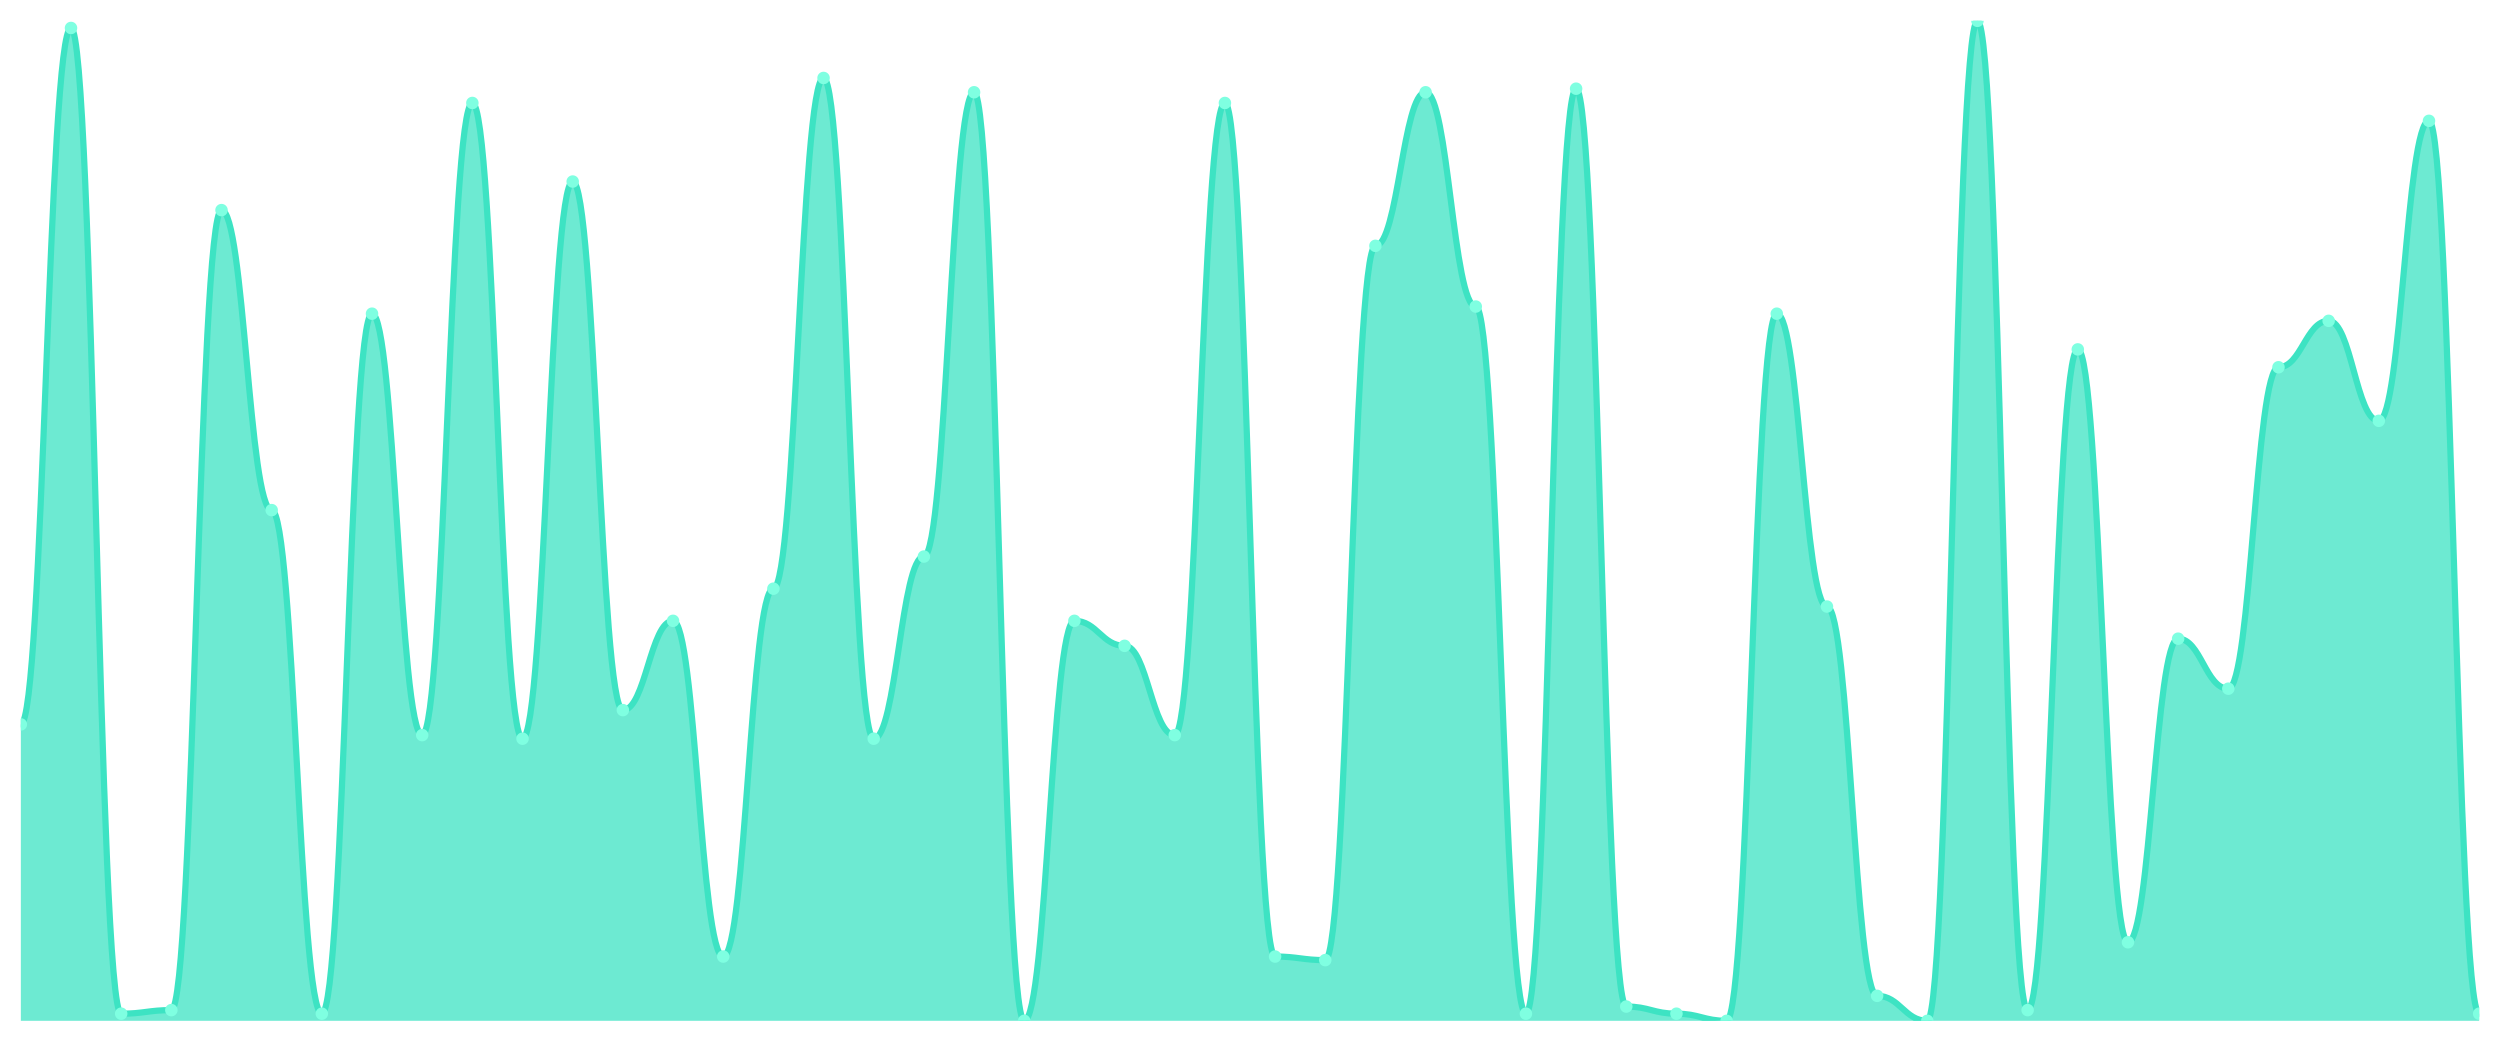
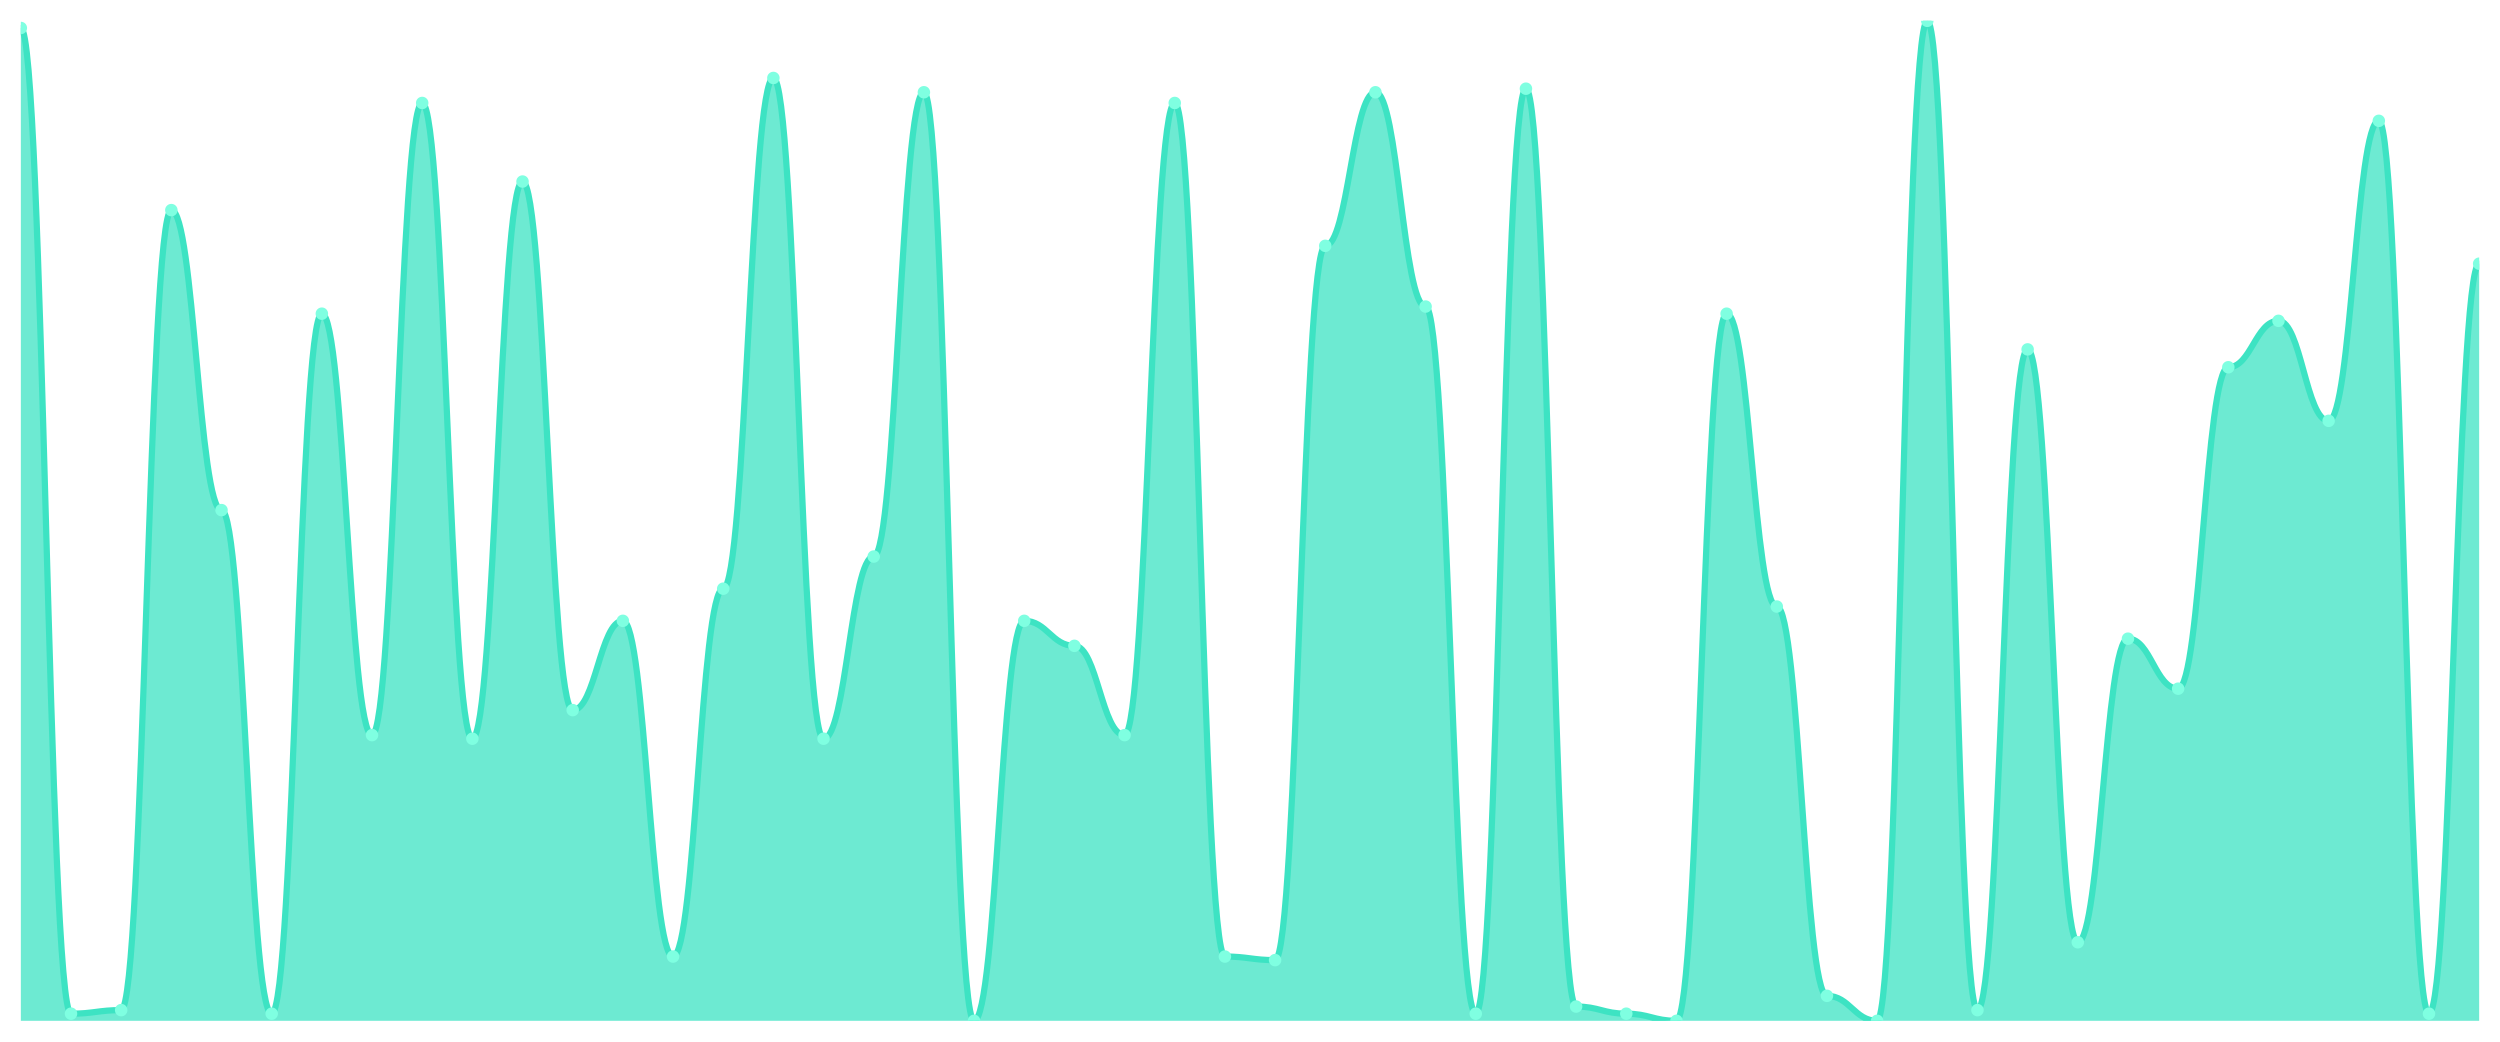
<svg xmlns="http://www.w3.org/2000/svg" viewBox="0 0 1200 500" width="1200" height="500">
  <defs>
    <clipPath id="c">
      <rect x="10" y="10" width="1180" height="480" />
    </clipPath>
  </defs>
  <rect width="1200" height="500" fill="none" />
  <g clip-path="url(#c)">
-     <path d="M 10,490 L 10,347.714 C 20.837,347.714 23.245,13.429 34.082,13.429 C 44.918,13.429 47.327,486.571 58.163,486.571 C 69,486.571 71.408,484.857 82.245,484.857 C 93.082,484.857 95.49,100.857 106.327,100.857 C 117.163,100.857 119.571,244.857 130.408,244.857 C 141.245,244.857 143.653,486.571 154.49,486.571 C 165.327,486.571 167.735,150.571 178.571,150.571 C 189.408,150.571 191.816,352.857 202.653,352.857 C 213.49,352.857 215.898,49.429 226.735,49.429 C 237.571,49.429 239.98,354.571 250.816,354.571 C 261.653,354.571 264.061,87.143 274.898,87.143 C 285.735,87.143 288.143,340.857 298.98,340.857 C 309.816,340.857 312.224,298 323.061,298 C 333.898,298 336.306,459.143 347.143,459.143 C 357.98,459.143 360.388,282.571 371.224,282.571 C 382.061,282.571 384.469,37.429 395.306,37.429 C 406.143,37.429 408.551,354.571 419.388,354.571 C 430.224,354.571 432.633,267.143 443.469,267.143 C 454.306,267.143 456.714,44.286 467.551,44.286 C 478.388,44.286 480.796,490 491.633,490 C 502.469,490 504.878,298 515.714,298 C 526.551,298 528.959,310 539.796,310 C 550.633,310 553.041,352.857 563.878,352.857 C 574.714,352.857 577.122,49.429 587.959,49.429 C 598.796,49.429 601.204,459.143 612.041,459.143 C 622.878,459.143 625.286,460.857 636.122,460.857 C 646.959,460.857 649.367,118 660.204,118 C 671.041,118 673.449,44.286 684.286,44.286 C 695.122,44.286 697.531,147.143 708.367,147.143 C 719.204,147.143 721.612,486.571 732.449,486.571 C 743.286,486.571 745.694,42.571 756.531,42.571 C 767.367,42.571 769.776,483.143 780.612,483.143 C 791.449,483.143 793.857,486.571 804.694,486.571 C 815.531,486.571 817.939,490 828.776,490 C 839.612,490 842.02,150.571 852.857,150.571 C 863.694,150.571 866.102,291.143 876.939,291.143 C 887.776,291.143 890.184,478 901.02,478 C 911.857,478 914.265,490 925.102,490 C 935.939,490 938.347,10 949.184,10 C 960.02,10 962.429,484.857 973.265,484.857 C 984.102,484.857 986.51,167.714 997.347,167.714 C 1008.184,167.714 1010.592,452.286 1021.429,452.286 C 1032.265,452.286 1034.673,306.571 1045.51,306.571 C 1056.347,306.571 1058.755,330.571 1069.592,330.571 C 1080.429,330.571 1082.837,176.286 1093.673,176.286 C 1104.51,176.286 1106.918,154 1117.755,154 C 1128.592,154 1131,202 1141.837,202 C 1152.673,202 1155.082,58 1165.918,58 C 1176.755,58 1179.163,486.571 1190,486.571 L 1190,490 Z" fill="rgba(61,227,195,0.75)" />
-     <path d="M 10,347.714 C 20.837,347.714 23.245,13.429 34.082,13.429 C 44.918,13.429 47.327,486.571 58.163,486.571 C 69,486.571 71.408,484.857 82.245,484.857 C 93.082,484.857 95.49,100.857 106.327,100.857 C 117.163,100.857 119.571,244.857 130.408,244.857 C 141.245,244.857 143.653,486.571 154.49,486.571 C 165.327,486.571 167.735,150.571 178.571,150.571 C 189.408,150.571 191.816,352.857 202.653,352.857 C 213.49,352.857 215.898,49.429 226.735,49.429 C 237.571,49.429 239.98,354.571 250.816,354.571 C 261.653,354.571 264.061,87.143 274.898,87.143 C 285.735,87.143 288.143,340.857 298.98,340.857 C 309.816,340.857 312.224,298 323.061,298 C 333.898,298 336.306,459.143 347.143,459.143 C 357.98,459.143 360.388,282.571 371.224,282.571 C 382.061,282.571 384.469,37.429 395.306,37.429 C 406.143,37.429 408.551,354.571 419.388,354.571 C 430.224,354.571 432.633,267.143 443.469,267.143 C 454.306,267.143 456.714,44.286 467.551,44.286 C 478.388,44.286 480.796,490 491.633,490 C 502.469,490 504.878,298 515.714,298 C 526.551,298 528.959,310 539.796,310 C 550.633,310 553.041,352.857 563.878,352.857 C 574.714,352.857 577.122,49.429 587.959,49.429 C 598.796,49.429 601.204,459.143 612.041,459.143 C 622.878,459.143 625.286,460.857 636.122,460.857 C 646.959,460.857 649.367,118 660.204,118 C 671.041,118 673.449,44.286 684.286,44.286 C 695.122,44.286 697.531,147.143 708.367,147.143 C 719.204,147.143 721.612,486.571 732.449,486.571 C 743.286,486.571 745.694,42.571 756.531,42.571 C 767.367,42.571 769.776,483.143 780.612,483.143 C 791.449,483.143 793.857,486.571 804.694,486.571 C 815.531,486.571 817.939,490 828.776,490 C 839.612,490 842.02,150.571 852.857,150.571 C 863.694,150.571 866.102,291.143 876.939,291.143 C 887.776,291.143 890.184,478 901.02,478 C 911.857,478 914.265,490 925.102,490 C 935.939,490 938.347,10 949.184,10 C 960.02,10 962.429,484.857 973.265,484.857 C 984.102,484.857 986.51,167.714 997.347,167.714 C 1008.184,167.714 1010.592,452.286 1021.429,452.286 C 1032.265,452.286 1034.673,306.571 1045.51,306.571 C 1056.347,306.571 1058.755,330.571 1069.592,330.571 C 1080.429,330.571 1082.837,176.286 1093.673,176.286 C 1104.51,176.286 1106.918,154 1117.755,154 C 1128.592,154 1131,202 1141.837,202 C 1152.673,202 1155.082,58 1165.918,58 C 1176.755,58 1179.163,486.571 1190,486.571" fill="none" stroke="#3de3c3" stroke-width="3" stroke-linecap="round" stroke-linejoin="round" />
-     <circle cx="10" cy="347.714" r="3" fill="#7fffe1" />
-     <circle cx="34.082" cy="13.429" r="3" fill="#7fffe1" />
-     <circle cx="58.163" cy="486.571" r="3" fill="#7fffe1" />
-     <circle cx="82.245" cy="484.857" r="3" fill="#7fffe1" />
-     <circle cx="106.327" cy="100.857" r="3" fill="#7fffe1" />
-     <circle cx="130.408" cy="244.857" r="3" fill="#7fffe1" />
-     <circle cx="154.49" cy="486.571" r="3" fill="#7fffe1" />
-     <circle cx="178.571" cy="150.571" r="3" fill="#7fffe1" />
-     <circle cx="202.653" cy="352.857" r="3" fill="#7fffe1" />
-     <circle cx="226.735" cy="49.429" r="3" fill="#7fffe1" />
-     <circle cx="250.816" cy="354.571" r="3" fill="#7fffe1" />
-     <circle cx="274.898" cy="87.143" r="3" fill="#7fffe1" />
-     <circle cx="298.98" cy="340.857" r="3" fill="#7fffe1" />
-     <circle cx="323.061" cy="298" r="3" fill="#7fffe1" />
-     <circle cx="347.143" cy="459.143" r="3" fill="#7fffe1" />
-     <circle cx="371.224" cy="282.571" r="3" fill="#7fffe1" />
-     <circle cx="395.306" cy="37.429" r="3" fill="#7fffe1" />
-     <circle cx="419.388" cy="354.571" r="3" fill="#7fffe1" />
-     <circle cx="443.469" cy="267.143" r="3" fill="#7fffe1" />
-     <circle cx="467.551" cy="44.286" r="3" fill="#7fffe1" />
-     <circle cx="491.633" cy="490" r="3" fill="#7fffe1" />
-     <circle cx="515.714" cy="298" r="3" fill="#7fffe1" />
-     <circle cx="539.796" cy="310" r="3" fill="#7fffe1" />
-     <circle cx="563.878" cy="352.857" r="3" fill="#7fffe1" />
-     <circle cx="587.959" cy="49.429" r="3" fill="#7fffe1" />
-     <circle cx="612.041" cy="459.143" r="3" fill="#7fffe1" />
-     <circle cx="636.122" cy="460.857" r="3" fill="#7fffe1" />
-     <circle cx="660.204" cy="118" r="3" fill="#7fffe1" />
-     <circle cx="684.286" cy="44.286" r="3" fill="#7fffe1" />
-     <circle cx="708.367" cy="147.143" r="3" fill="#7fffe1" />
-     <circle cx="732.449" cy="486.571" r="3" fill="#7fffe1" />
-     <circle cx="756.531" cy="42.571" r="3" fill="#7fffe1" />
-     <circle cx="780.612" cy="483.143" r="3" fill="#7fffe1" />
-     <circle cx="804.694" cy="486.571" r="3" fill="#7fffe1" />
-     <circle cx="828.776" cy="490" r="3" fill="#7fffe1" />
-     <circle cx="852.857" cy="150.571" r="3" fill="#7fffe1" />
-     <circle cx="876.939" cy="291.143" r="3" fill="#7fffe1" />
-     <circle cx="901.02" cy="478" r="3" fill="#7fffe1" />
-     <circle cx="925.102" cy="490" r="3" fill="#7fffe1" />
-     <circle cx="949.184" cy="10" r="3" fill="#7fffe1" />
-     <circle cx="973.265" cy="484.857" r="3" fill="#7fffe1" />
-     <circle cx="997.347" cy="167.714" r="3" fill="#7fffe1" />
-     <circle cx="1021.429" cy="452.286" r="3" fill="#7fffe1" />
-     <circle cx="1045.51" cy="306.571" r="3" fill="#7fffe1" />
-     <circle cx="1069.592" cy="330.571" r="3" fill="#7fffe1" />
-     <circle cx="1093.673" cy="176.286" r="3" fill="#7fffe1" />
-     <circle cx="1117.755" cy="154" r="3" fill="#7fffe1" />
-     <circle cx="1141.837" cy="202" r="3" fill="#7fffe1" />
-     <circle cx="1165.918" cy="58" r="3" fill="#7fffe1" />
-     <circle cx="1190" cy="486.571" r="3" fill="#7fffe1" />
+     <path d="M 10,490 L 10,13.429 C 20.837,13.429 23.245,486.571 34.082,486.571 C 44.918,486.571 47.327,484.857 58.163,484.857 C 69,484.857 71.408,100.857 82.245,100.857 C 93.082,100.857 95.49,244.857 106.327,244.857 C 117.163,244.857 119.571,486.571 130.408,486.571 C 141.245,486.571 143.653,150.571 154.49,150.571 C 165.327,150.571 167.735,352.857 178.571,352.857 C 189.408,352.857 191.816,49.429 202.653,49.429 C 213.49,49.429 215.898,354.571 226.735,354.571 C 237.571,354.571 239.98,87.143 250.816,87.143 C 261.653,87.143 264.061,340.857 274.898,340.857 C 285.735,340.857 288.143,298 298.98,298 C 309.816,298 312.224,459.143 323.061,459.143 C 333.898,459.143 336.306,282.571 347.143,282.571 C 357.98,282.571 360.388,37.429 371.224,37.429 C 382.061,37.429 384.469,354.571 395.306,354.571 C 406.143,354.571 408.551,267.143 419.388,267.143 C 430.224,267.143 432.633,44.286 443.469,44.286 C 454.306,44.286 456.714,490 467.551,490 C 478.388,490 480.796,298 491.633,298 C 502.469,298 504.878,310 515.714,310 C 526.551,310 528.959,352.857 539.796,352.857 C 550.633,352.857 553.041,49.429 563.878,49.429 C 574.714,49.429 577.122,459.143 587.959,459.143 C 598.796,459.143 601.204,460.857 612.041,460.857 C 622.878,460.857 625.286,118 636.122,118 C 646.959,118 649.367,44.286 660.204,44.286 C 671.041,44.286 673.449,147.143 684.286,147.143 C 695.122,147.143 697.531,486.571 708.367,486.571 C 719.204,486.571 721.612,42.571 732.449,42.571 C 743.286,42.571 745.694,483.143 756.531,483.143 C 767.367,483.143 769.776,486.571 780.612,486.571 C 791.449,486.571 793.857,490 804.694,490 C 815.531,490 817.939,150.571 828.776,150.571 C 839.612,150.571 842.02,291.143 852.857,291.143 C 863.694,291.143 866.102,478 876.939,478 C 887.776,478 890.184,490 901.02,490 C 911.857,490 914.265,10 925.102,10 C 935.939,10 938.347,484.857 949.184,484.857 C 960.02,484.857 962.429,167.714 973.265,167.714 C 984.102,167.714 986.51,452.286 997.347,452.286 C 1008.184,452.286 1010.592,306.571 1021.429,306.571 C 1032.265,306.571 1034.673,330.571 1045.51,330.571 C 1056.347,330.571 1058.755,176.286 1069.592,176.286 C 1080.429,176.286 1082.837,154 1093.673,154 C 1104.51,154 1106.918,202 1117.755,202 C 1128.592,202 1131,58 1141.837,58 C 1152.673,58 1155.082,486.571 1165.918,486.571 C 1176.755,486.571 1179.163,126.571 1190,126.571 L 1190,490 Z" fill="rgba(61,227,195,0.75)" />
+     <path d="M 10,13.429 C 20.837,13.429 23.245,486.571 34.082,486.571 C 44.918,486.571 47.327,484.857 58.163,484.857 C 69,484.857 71.408,100.857 82.245,100.857 C 93.082,100.857 95.49,244.857 106.327,244.857 C 117.163,244.857 119.571,486.571 130.408,486.571 C 141.245,486.571 143.653,150.571 154.49,150.571 C 165.327,150.571 167.735,352.857 178.571,352.857 C 189.408,352.857 191.816,49.429 202.653,49.429 C 213.49,49.429 215.898,354.571 226.735,354.571 C 237.571,354.571 239.98,87.143 250.816,87.143 C 261.653,87.143 264.061,340.857 274.898,340.857 C 285.735,340.857 288.143,298 298.98,298 C 309.816,298 312.224,459.143 323.061,459.143 C 333.898,459.143 336.306,282.571 347.143,282.571 C 357.98,282.571 360.388,37.429 371.224,37.429 C 382.061,37.429 384.469,354.571 395.306,354.571 C 406.143,354.571 408.551,267.143 419.388,267.143 C 430.224,267.143 432.633,44.286 443.469,44.286 C 454.306,44.286 456.714,490 467.551,490 C 478.388,490 480.796,298 491.633,298 C 502.469,298 504.878,310 515.714,310 C 526.551,310 528.959,352.857 539.796,352.857 C 550.633,352.857 553.041,49.429 563.878,49.429 C 574.714,49.429 577.122,459.143 587.959,459.143 C 598.796,459.143 601.204,460.857 612.041,460.857 C 622.878,460.857 625.286,118 636.122,118 C 646.959,118 649.367,44.286 660.204,44.286 C 671.041,44.286 673.449,147.143 684.286,147.143 C 695.122,147.143 697.531,486.571 708.367,486.571 C 719.204,486.571 721.612,42.571 732.449,42.571 C 743.286,42.571 745.694,483.143 756.531,483.143 C 767.367,483.143 769.776,486.571 780.612,486.571 C 791.449,486.571 793.857,490 804.694,490 C 815.531,490 817.939,150.571 828.776,150.571 C 839.612,150.571 842.02,291.143 852.857,291.143 C 863.694,291.143 866.102,478 876.939,478 C 887.776,478 890.184,490 901.02,490 C 911.857,490 914.265,10 925.102,10 C 935.939,10 938.347,484.857 949.184,484.857 C 960.02,484.857 962.429,167.714 973.265,167.714 C 984.102,167.714 986.51,452.286 997.347,452.286 C 1008.184,452.286 1010.592,306.571 1021.429,306.571 C 1032.265,306.571 1034.673,330.571 1045.51,330.571 C 1056.347,330.571 1058.755,176.286 1069.592,176.286 C 1080.429,176.286 1082.837,154 1093.673,154 C 1104.51,154 1106.918,202 1117.755,202 C 1128.592,202 1131,58 1141.837,58 C 1152.673,58 1155.082,486.571 1165.918,486.571 C 1176.755,486.571 1179.163,126.571 1190,126.571" fill="none" stroke="#3de3c3" stroke-width="3" stroke-linecap="round" stroke-linejoin="round" />
+     <circle cx="10" cy="13.429" r="3" fill="#7fffe1" />
+     <circle cx="34.082" cy="486.571" r="3" fill="#7fffe1" />
+     <circle cx="58.163" cy="484.857" r="3" fill="#7fffe1" />
+     <circle cx="82.245" cy="100.857" r="3" fill="#7fffe1" />
+     <circle cx="106.327" cy="244.857" r="3" fill="#7fffe1" />
+     <circle cx="130.408" cy="486.571" r="3" fill="#7fffe1" />
+     <circle cx="154.49" cy="150.571" r="3" fill="#7fffe1" />
+     <circle cx="178.571" cy="352.857" r="3" fill="#7fffe1" />
+     <circle cx="202.653" cy="49.429" r="3" fill="#7fffe1" />
+     <circle cx="226.735" cy="354.571" r="3" fill="#7fffe1" />
+     <circle cx="250.816" cy="87.143" r="3" fill="#7fffe1" />
+     <circle cx="274.898" cy="340.857" r="3" fill="#7fffe1" />
+     <circle cx="298.98" cy="298" r="3" fill="#7fffe1" />
+     <circle cx="323.061" cy="459.143" r="3" fill="#7fffe1" />
+     <circle cx="347.143" cy="282.571" r="3" fill="#7fffe1" />
+     <circle cx="371.224" cy="37.429" r="3" fill="#7fffe1" />
+     <circle cx="395.306" cy="354.571" r="3" fill="#7fffe1" />
+     <circle cx="419.388" cy="267.143" r="3" fill="#7fffe1" />
+     <circle cx="443.469" cy="44.286" r="3" fill="#7fffe1" />
+     <circle cx="467.551" cy="490" r="3" fill="#7fffe1" />
+     <circle cx="491.633" cy="298" r="3" fill="#7fffe1" />
+     <circle cx="515.714" cy="310" r="3" fill="#7fffe1" />
+     <circle cx="539.796" cy="352.857" r="3" fill="#7fffe1" />
+     <circle cx="563.878" cy="49.429" r="3" fill="#7fffe1" />
+     <circle cx="587.959" cy="459.143" r="3" fill="#7fffe1" />
+     <circle cx="612.041" cy="460.857" r="3" fill="#7fffe1" />
+     <circle cx="636.122" cy="118" r="3" fill="#7fffe1" />
+     <circle cx="660.204" cy="44.286" r="3" fill="#7fffe1" />
+     <circle cx="684.286" cy="147.143" r="3" fill="#7fffe1" />
+     <circle cx="708.367" cy="486.571" r="3" fill="#7fffe1" />
+     <circle cx="732.449" cy="42.571" r="3" fill="#7fffe1" />
+     <circle cx="756.531" cy="483.143" r="3" fill="#7fffe1" />
+     <circle cx="780.612" cy="486.571" r="3" fill="#7fffe1" />
+     <circle cx="804.694" cy="490" r="3" fill="#7fffe1" />
+     <circle cx="828.776" cy="150.571" r="3" fill="#7fffe1" />
+     <circle cx="852.857" cy="291.143" r="3" fill="#7fffe1" />
+     <circle cx="876.939" cy="478" r="3" fill="#7fffe1" />
+     <circle cx="901.02" cy="490" r="3" fill="#7fffe1" />
+     <circle cx="925.102" cy="10" r="3" fill="#7fffe1" />
+     <circle cx="949.184" cy="484.857" r="3" fill="#7fffe1" />
+     <circle cx="973.265" cy="167.714" r="3" fill="#7fffe1" />
+     <circle cx="997.347" cy="452.286" r="3" fill="#7fffe1" />
+     <circle cx="1021.429" cy="306.571" r="3" fill="#7fffe1" />
+     <circle cx="1045.51" cy="330.571" r="3" fill="#7fffe1" />
+     <circle cx="1069.592" cy="176.286" r="3" fill="#7fffe1" />
+     <circle cx="1093.673" cy="154" r="3" fill="#7fffe1" />
+     <circle cx="1117.755" cy="202" r="3" fill="#7fffe1" />
+     <circle cx="1141.837" cy="58" r="3" fill="#7fffe1" />
+     <circle cx="1165.918" cy="486.571" r="3" fill="#7fffe1" />
+     <circle cx="1190" cy="126.571" r="3" fill="#7fffe1" />
  </g>
</svg>
